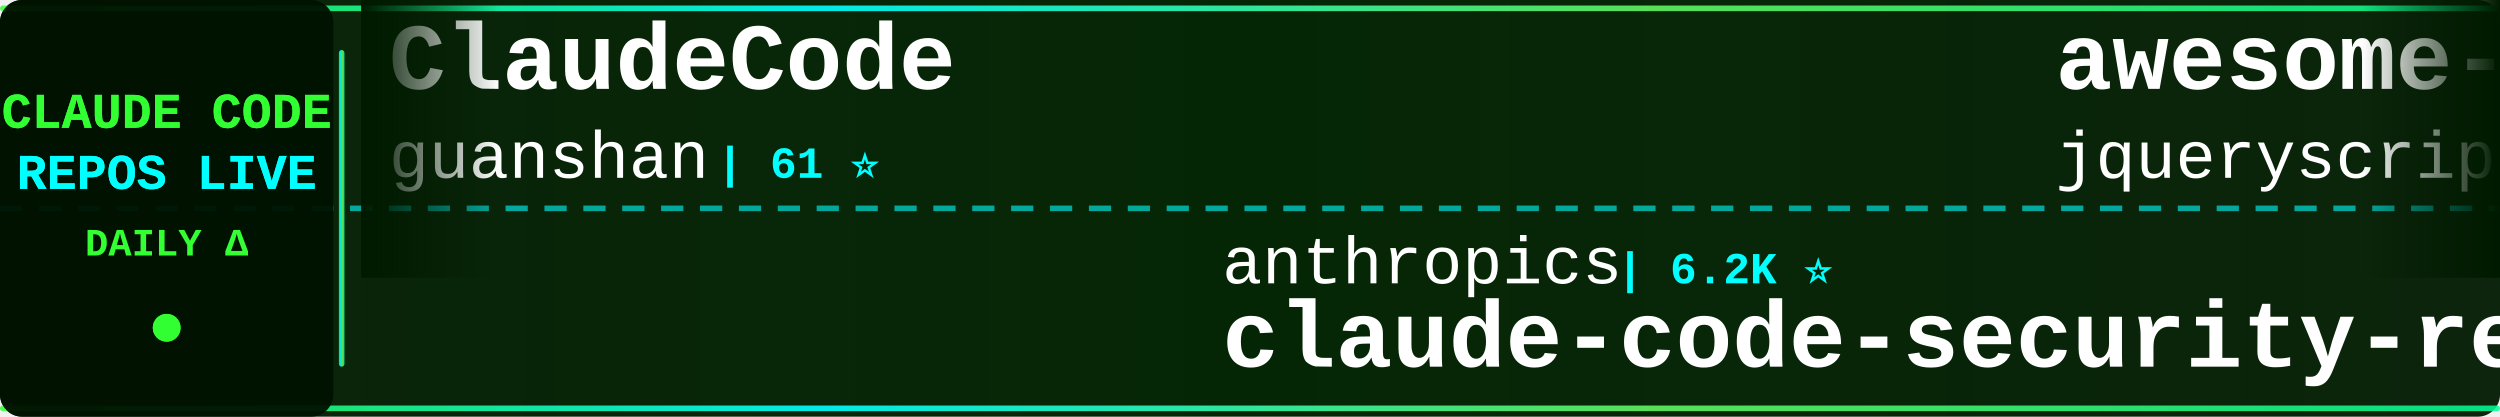
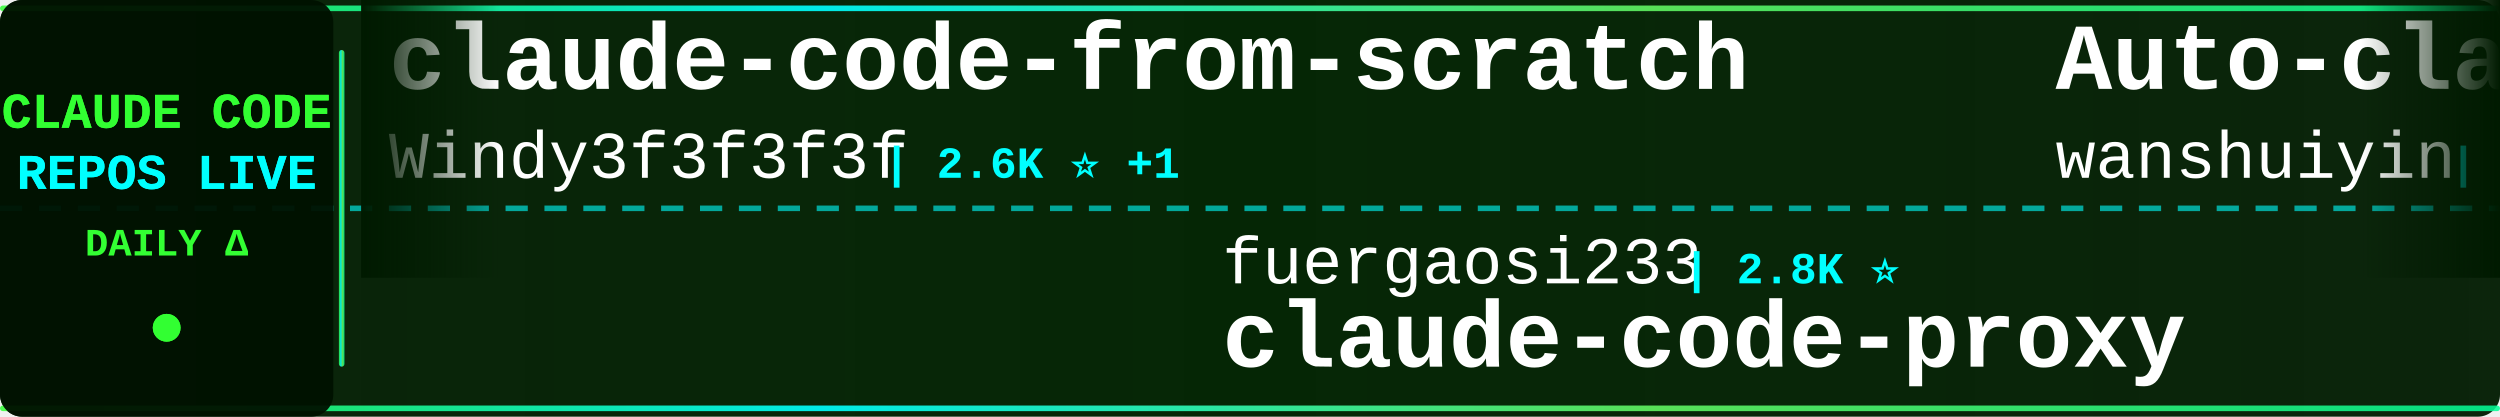
<svg xmlns="http://www.w3.org/2000/svg" width="900" height="150">
  <defs>
    <linearGradient id="tickerBg" x1="0%" y1="0%" x2="100%" y2="0%">
      <stop offset="0%" style="stop-color:#001a00;stop-opacity:0.95" />
      <stop offset="50%" style="stop-color:#002200;stop-opacity:0.98" />
      <stop offset="100%" style="stop-color:#001a00;stop-opacity:0.95" />
    </linearGradient>
    <linearGradient id="borderGrad" x1="0%" y1="0%" x2="100%" y2="0%">
      <stop offset="0%" style="stop-color:#33ff33;stop-opacity:0.85">
        <animate attributeName="stop-opacity" values="0.85;1;0.85" dur="2s" repeatCount="indefinite" />
      </stop>
      <stop offset="33%" style="stop-color:#00ffff;stop-opacity:0.9">
        <animate attributeName="stop-opacity" values="0.9;1;0.9" dur="2.2s" repeatCount="indefinite" />
      </stop>
      <stop offset="66%" style="stop-color:#66ff66;stop-opacity:0.85">
        <animate attributeName="stop-opacity" values="0.85;1;0.85" dur="1.8s" repeatCount="indefinite" />
      </stop>
      <stop offset="100%" style="stop-color:#00ff99;stop-opacity:0.85">
        <animate attributeName="stop-opacity" values="0.85;1;0.85" dur="2s" repeatCount="indefinite" />
      </stop>
    </linearGradient>
    <filter id="textGlow">
      <feGaussianBlur stdDeviation="0.1" result="coloredBlur" />
      <feMerge>
        <feMergeNode in="coloredBlur" />
        <feMergeNode in="SourceGraphic" />
      </feMerge>
    </filter>
    <filter id="metricGlow">
      <feGaussianBlur stdDeviation="0.2" result="coloredBlur" />
      <feMerge>
        <feMergeNode in="coloredBlur" />
        <feMergeNode in="SourceGraphic" />
      </feMerge>
    </filter>
    <linearGradient id="leftFade" x1="0%" y1="0%" x2="100%" y2="0%">
      <stop offset="0%" style="stop-color:#001a00;stop-opacity:1" />
      <stop offset="100%" style="stop-color:#001a00;stop-opacity:0" />
    </linearGradient>
    <linearGradient id="rightFade" x1="0%" y1="0%" x2="100%" y2="0%">
      <stop offset="0%" style="stop-color:#001a00;stop-opacity:0" />
      <stop offset="100%" style="stop-color:#001a00;stop-opacity:1" />
    </linearGradient>
  </defs>
  <rect width="900" height="150" fill="url(#tickerBg)" rx="8" />
  <rect x="0" y="2" width="900" height="2" fill="url(#borderGrad)" rx="1" />
  <rect x="0" y="146" width="900" height="2" fill="url(#borderGrad)" rx="1" />
  <line x1="0" y1="75" x2="900" y2="75" stroke="#00ffff" stroke-width="2" stroke-dasharray="8 6" opacity="0.6" />
  <rect x="0" y="0" width="120" height="150" fill="#001100" opacity="0.95" rx="8" />
  <text x="60" y="46" font-family="'Courier New', monospace" font-size="18" font-weight="bold" fill="#33ff33" text-anchor="middle" filter="url(#textGlow)">
    CLAUDE CODE
  </text>
  <text x="60" y="68" font-family="'Courier New', monospace" font-size="18" font-weight="bold" fill="#00ffff" text-anchor="middle" filter="url(#textGlow)">
    REPOS LIVE
  </text>
  <text x="60" y="92" font-family="'Courier New', monospace" font-size="14" font-weight="bold" fill="#33ff33" text-anchor="middle">
    DAILY Δ
  </text>
  <circle cx="60" cy="118" r="5" fill="#33ff33" filter="url(#metricGlow)">
    <animate attributeName="r" values="4;6;4" dur="1.5s" repeatCount="indefinite" />
    <animate attributeName="opacity" values="0.6;1;0.6" dur="1.5s" repeatCount="indefinite" />
  </circle>
  <rect x="122" y="18" width="2" height="114" fill="url(#borderGrad)" rx="1" />
  <clipPath id="tickerClip">
    <rect x="130" y="0" width="770" height="150" />
  </clipPath>
  <g clip-path="url(#tickerClip)">
    <g id="tickerItems">
      <animateTransform attributeName="transform" attributeType="XML" type="translate" from="0 0" to="-3000 0" dur="54s" repeatCount="indefinite" />
      <g transform="translate(0, 0)">
-         <text x="140" y="32" font-family="'Courier New', monospace" font-size="34" font-weight="bold" fill="#ffffff">ClaudeCode</text>
-         <text x="140" y="64" font-family="'Courier New', monospace" font-size="24" font-weight="normal" fill="#ffffff" opacity="1.0">guanshan</text>
-         <text x="258" y="64" font-family="'Courier New', monospace" font-size="16" font-weight="bold" fill="#00ffff"> | 61 ⭐</text>
-       </g>
-       <g transform="translate(300, 0)">
-         <text x="140" y="102" font-family="'Courier New', monospace" font-size="24" font-weight="normal" fill="#ffffff" opacity="1.0">anthropics</text>
-         <text x="282" y="102" font-family="'Courier New', monospace" font-size="16" font-weight="bold" fill="#00ffff"> | 6.2K ⭐</text>
-         <text x="140" y="132" font-family="'Courier New', monospace" font-size="34" font-weight="bold" fill="#ffffff">claude-code-security-rev...</text>
-       </g>
-       <g transform="translate(600, 0)">
-         <text x="140" y="32" font-family="'Courier New', monospace" font-size="34" font-weight="bold" fill="#ffffff">awesome-claude-code</text>
-         <text x="140" y="64" font-family="'Courier New', monospace" font-size="24" font-weight="normal" fill="#ffffff" opacity="1.0">jqueryscript</text>
-         <text x="306" y="64" font-family="'Courier New', monospace" font-size="16" font-weight="bold" fill="#00ffff"> | 508 ⭐</text>
-       </g>
-       <g transform="translate(900, 0)">
-         <text x="140" y="102" font-family="'Courier New', monospace" font-size="24" font-weight="normal" fill="#ffffff" opacity="1.0">777genius</text>
-         <text x="270" y="102" font-family="'Courier New', monospace" font-size="16" font-weight="bold" fill="#00ffff"> | 930 ⭐</text>
-         <text x="140" y="132" font-family="'Courier New', monospace" font-size="34" font-weight="bold" fill="#ffffff">claude-code-source-code</text>
-       </g>
-       <g transform="translate(1200, 0)">
-         <text x="140" y="32" font-family="'Courier New', monospace" font-size="34" font-weight="bold" fill="#ffffff">awesome-claude-code-plug...</text>
-         <text x="140" y="64" font-family="'Courier New', monospace" font-size="24" font-weight="normal" fill="#ffffff" opacity="1.0">ccplugins</text>
-         <text x="270" y="64" font-family="'Courier New', monospace" font-size="16" font-weight="bold" fill="#00ffff"> | 930 ⭐</text>
-       </g>
-       <g transform="translate(1500, 0)">
-         <text x="140" y="102" font-family="'Courier New', monospace" font-size="24" font-weight="normal" fill="#ffffff" opacity="1.0">ghuntley</text>
-         <text x="258" y="102" font-family="'Courier New', monospace" font-size="16" font-weight="bold" fill="#00ffff"> | 990 ⭐</text>
-         <text x="140" y="132" font-family="'Courier New', monospace" font-size="34" font-weight="bold" fill="#ffffff">claude-code-source-code-...</text>
-       </g>
-       <g transform="translate(1800, 0)">
-         <text x="140" y="32" font-family="'Courier New', monospace" font-size="34" font-weight="bold" fill="#ffffff">claude-code-templates</text>
-         <text x="140" y="64" font-family="'Courier New', monospace" font-size="24" font-weight="normal" fill="#ffffff" opacity="1.0">davila7</text>
-         <text x="246" y="64" font-family="'Courier New', monospace" font-size="16" font-weight="bold" fill="#00ffff"> | 30.5K ⭐ -1</text>
-       </g>
-       <g transform="translate(2100, 0)">
-         <text x="140" y="102" font-family="'Courier New', monospace" font-size="24" font-weight="normal" fill="#ffffff" opacity="1.0">sugyan</text>
-         <text x="234" y="102" font-family="'Courier New', monospace" font-size="16" font-weight="bold" fill="#00ffff"> | 1.1K ⭐</text>
-         <text x="140" y="132" font-family="'Courier New', monospace" font-size="34" font-weight="bold" fill="#ffffff">claude-code-webui</text>
-       </g>
-       <g transform="translate(2400, 0)">
        <text x="140" y="32" font-family="'Courier New', monospace" font-size="34" font-weight="bold" fill="#ffffff">claude-code-from-scratch</text>
        <text x="140" y="64" font-family="'Courier New', monospace" font-size="24" font-weight="normal" fill="#ffffff" opacity="1.0">Windy3f3f3f3f</text>
        <text x="318" y="64" font-family="'Courier New', monospace" font-size="16" font-weight="bold" fill="#00ffff"> | 2.6K ⭐ +1</text>
      </g>
+       <g transform="translate(300, 0)">
+         <text x="140" y="102" font-family="'Courier New', monospace" font-size="24" font-weight="normal" fill="#ffffff" opacity="1.0">fuergaosi233</text>
+         <text x="306" y="102" font-family="'Courier New', monospace" font-size="16" font-weight="bold" fill="#00ffff"> | 2.8K ⭐</text>
+         <text x="140" y="132" font-family="'Courier New', monospace" font-size="34" font-weight="bold" fill="#ffffff">claude-code-proxy</text>
+       </g>
+       <g transform="translate(600, 0)">
+         <text x="140" y="32" font-family="'Courier New', monospace" font-size="34" font-weight="bold" fill="#ffffff">Auto-claude-code-researc...</text>
+         <text x="140" y="64" font-family="'Courier New', monospace" font-size="24" font-weight="normal" fill="#ffffff" opacity="1.0">wanshuiyin</text>
+         <text x="282" y="64" font-family="'Courier New', monospace" font-size="16" font-weight="bold" fill="#00ffff"> | 15.7K ⭐ +17</text>
+       </g>
+       <g transform="translate(900, 0)">
+         <text x="140" y="102" font-family="'Courier New', monospace" font-size="24" font-weight="normal" fill="#ffffff" opacity="1.0">centminmod</text>
+         <text x="282" y="102" font-family="'Courier New', monospace" font-size="16" font-weight="bold" fill="#00ffff"> | 2.6K ⭐</text>
+         <text x="140" y="132" font-family="'Courier New', monospace" font-size="34" font-weight="bold" fill="#ffffff">my-claude-code-setup</text>
+       </g>
+       <g transform="translate(1200, 0)">
+         <text x="140" y="32" font-family="'Courier New', monospace" font-size="34" font-weight="bold" fill="#ffffff">Claude-Code</text>
+         <text x="140" y="64" font-family="'Courier New', monospace" font-size="24" font-weight="normal" fill="#ffffff" opacity="1.0">KPR111</text>
+         <text x="234" y="64" font-family="'Courier New', monospace" font-size="16" font-weight="bold" fill="#00ffff"> | 18 ⭐</text>
+       </g>
+       <g transform="translate(1500, 0)">
+         <text x="140" y="102" font-family="'Courier New', monospace" font-size="24" font-weight="normal" fill="#ffffff" opacity="1.0">multica-ai</text>
+         <text x="282" y="102" font-family="'Courier New', monospace" font-size="16" font-weight="bold" fill="#00ffff"> | 209.8K ⭐ +77</text>
+         <text x="140" y="132" font-family="'Courier New', monospace" font-size="34" font-weight="bold" fill="#ffffff">andrej-karpathy-skills</text>
+       </g>
+       <g transform="translate(1800, 0)">
+         <text x="140" y="32" font-family="'Courier New', monospace" font-size="34" font-weight="bold" fill="#ffffff">claude-code-base-action</text>
+         <text x="140" y="64" font-family="'Courier New', monospace" font-size="24" font-weight="normal" fill="#ffffff" opacity="1.0">anthropics</text>
+         <text x="282" y="64" font-family="'Courier New', monospace" font-size="16" font-weight="bold" fill="#00ffff"> | 969 ⭐ +1</text>
+       </g>
+       <g transform="translate(2100, 0)">
+         <text x="140" y="102" font-family="'Courier New', monospace" font-size="24" font-weight="normal" fill="#ffffff" opacity="1.0">https-deeplearning-ai</text>
+         <text x="414" y="102" font-family="'Courier New', monospace" font-size="16" font-weight="bold" fill="#00ffff"> | 545 ⭐</text>
+         <text x="140" y="132" font-family="'Courier New', monospace" font-size="34" font-weight="bold" fill="#ffffff">sc-claude-code-files</text>
+       </g>
+       <g transform="translate(2400, 0)">
+         <text x="140" y="32" font-family="'Courier New', monospace" font-size="34" font-weight="bold" fill="#ffffff">claude-code-spec-workflo...</text>
+         <text x="140" y="64" font-family="'Courier New', monospace" font-size="24" font-weight="normal" fill="#ffffff" opacity="1.0">Pimzino</text>
+         <text x="246" y="64" font-family="'Courier New', monospace" font-size="16" font-weight="bold" fill="#00ffff"> | 3.9K ⭐</text>
+       </g>
      <g transform="translate(2700, 0)">
-         <text x="140" y="102" font-family="'Courier New', monospace" font-size="24" font-weight="normal" fill="#ffffff" opacity="1.0">VILA-Lab</text>
-         <text x="258" y="102" font-family="'Courier New', monospace" font-size="16" font-weight="bold" fill="#00ffff"> | 2.1K ⭐ +1</text>
-         <text x="140" y="132" font-family="'Courier New', monospace" font-size="34" font-weight="bold" fill="#ffffff">Dive-into-Claude-Code</text>
+         <text x="140" y="102" font-family="'Courier New', monospace" font-size="24" font-weight="normal" fill="#ffffff" opacity="1.0">disler</text>
+         <text x="234" y="102" font-family="'Courier New', monospace" font-size="16" font-weight="bold" fill="#00ffff"> | 3.9K ⭐</text>
+         <text x="140" y="132" font-family="'Courier New', monospace" font-size="34" font-weight="bold" fill="#ffffff">claude-code-hooks-master...</text>
      </g>
      <g transform="translate(3000, 0)">
-         <text x="140" y="32" font-family="'Courier New', monospace" font-size="34" font-weight="bold" fill="#ffffff">ClaudeCode</text>
-         <text x="140" y="64" font-family="'Courier New', monospace" font-size="24" font-weight="normal" fill="#ffffff" opacity="1.0">guanshan</text>
-         <text x="258" y="64" font-family="'Courier New', monospace" font-size="16" font-weight="bold" fill="#00ffff"> | 61 ⭐</text>
+         <text x="140" y="32" font-family="'Courier New', monospace" font-size="34" font-weight="bold" fill="#ffffff">claude-code-from-scratch</text>
+         <text x="140" y="64" font-family="'Courier New', monospace" font-size="24" font-weight="normal" fill="#ffffff" opacity="1.0">Windy3f3f3f3f</text>
+         <text x="318" y="64" font-family="'Courier New', monospace" font-size="16" font-weight="bold" fill="#00ffff"> | 2.6K ⭐ +1</text>
      </g>
      <g transform="translate(3300, 0)">
-         <text x="140" y="102" font-family="'Courier New', monospace" font-size="24" font-weight="normal" fill="#ffffff" opacity="1.0">anthropics</text>
-         <text x="282" y="102" font-family="'Courier New', monospace" font-size="16" font-weight="bold" fill="#00ffff"> | 6.2K ⭐</text>
-         <text x="140" y="132" font-family="'Courier New', monospace" font-size="34" font-weight="bold" fill="#ffffff">claude-code-security-rev...</text>
+         <text x="140" y="102" font-family="'Courier New', monospace" font-size="24" font-weight="normal" fill="#ffffff" opacity="1.0">fuergaosi233</text>
+         <text x="306" y="102" font-family="'Courier New', monospace" font-size="16" font-weight="bold" fill="#00ffff"> | 2.8K ⭐</text>
+         <text x="140" y="132" font-family="'Courier New', monospace" font-size="34" font-weight="bold" fill="#ffffff">claude-code-proxy</text>
      </g>
      <g transform="translate(3600, 0)">
-         <text x="140" y="32" font-family="'Courier New', monospace" font-size="34" font-weight="bold" fill="#ffffff">awesome-claude-code</text>
-         <text x="140" y="64" font-family="'Courier New', monospace" font-size="24" font-weight="normal" fill="#ffffff" opacity="1.0">jqueryscript</text>
-         <text x="306" y="64" font-family="'Courier New', monospace" font-size="16" font-weight="bold" fill="#00ffff"> | 508 ⭐</text>
+         <text x="140" y="32" font-family="'Courier New', monospace" font-size="34" font-weight="bold" fill="#ffffff">Auto-claude-code-researc...</text>
+         <text x="140" y="64" font-family="'Courier New', monospace" font-size="24" font-weight="normal" fill="#ffffff" opacity="1.0">wanshuiyin</text>
+         <text x="282" y="64" font-family="'Courier New', monospace" font-size="16" font-weight="bold" fill="#00ffff"> | 15.7K ⭐ +17</text>
      </g>
      <g transform="translate(3900, 0)">
-         <text x="140" y="102" font-family="'Courier New', monospace" font-size="24" font-weight="normal" fill="#ffffff" opacity="1.0">777genius</text>
-         <text x="270" y="102" font-family="'Courier New', monospace" font-size="16" font-weight="bold" fill="#00ffff"> | 930 ⭐</text>
-         <text x="140" y="132" font-family="'Courier New', monospace" font-size="34" font-weight="bold" fill="#ffffff">claude-code-source-code</text>
+         <text x="140" y="102" font-family="'Courier New', monospace" font-size="24" font-weight="normal" fill="#ffffff" opacity="1.0">centminmod</text>
+         <text x="282" y="102" font-family="'Courier New', monospace" font-size="16" font-weight="bold" fill="#00ffff"> | 2.6K ⭐</text>
+         <text x="140" y="132" font-family="'Courier New', monospace" font-size="34" font-weight="bold" fill="#ffffff">my-claude-code-setup</text>
      </g>
    </g>
  </g>
  <rect x="130" y="0" width="50" height="100" fill="url(#leftFade)" />
  <rect x="850" y="0" width="50" height="100" fill="url(#rightFade)" />
</svg>
